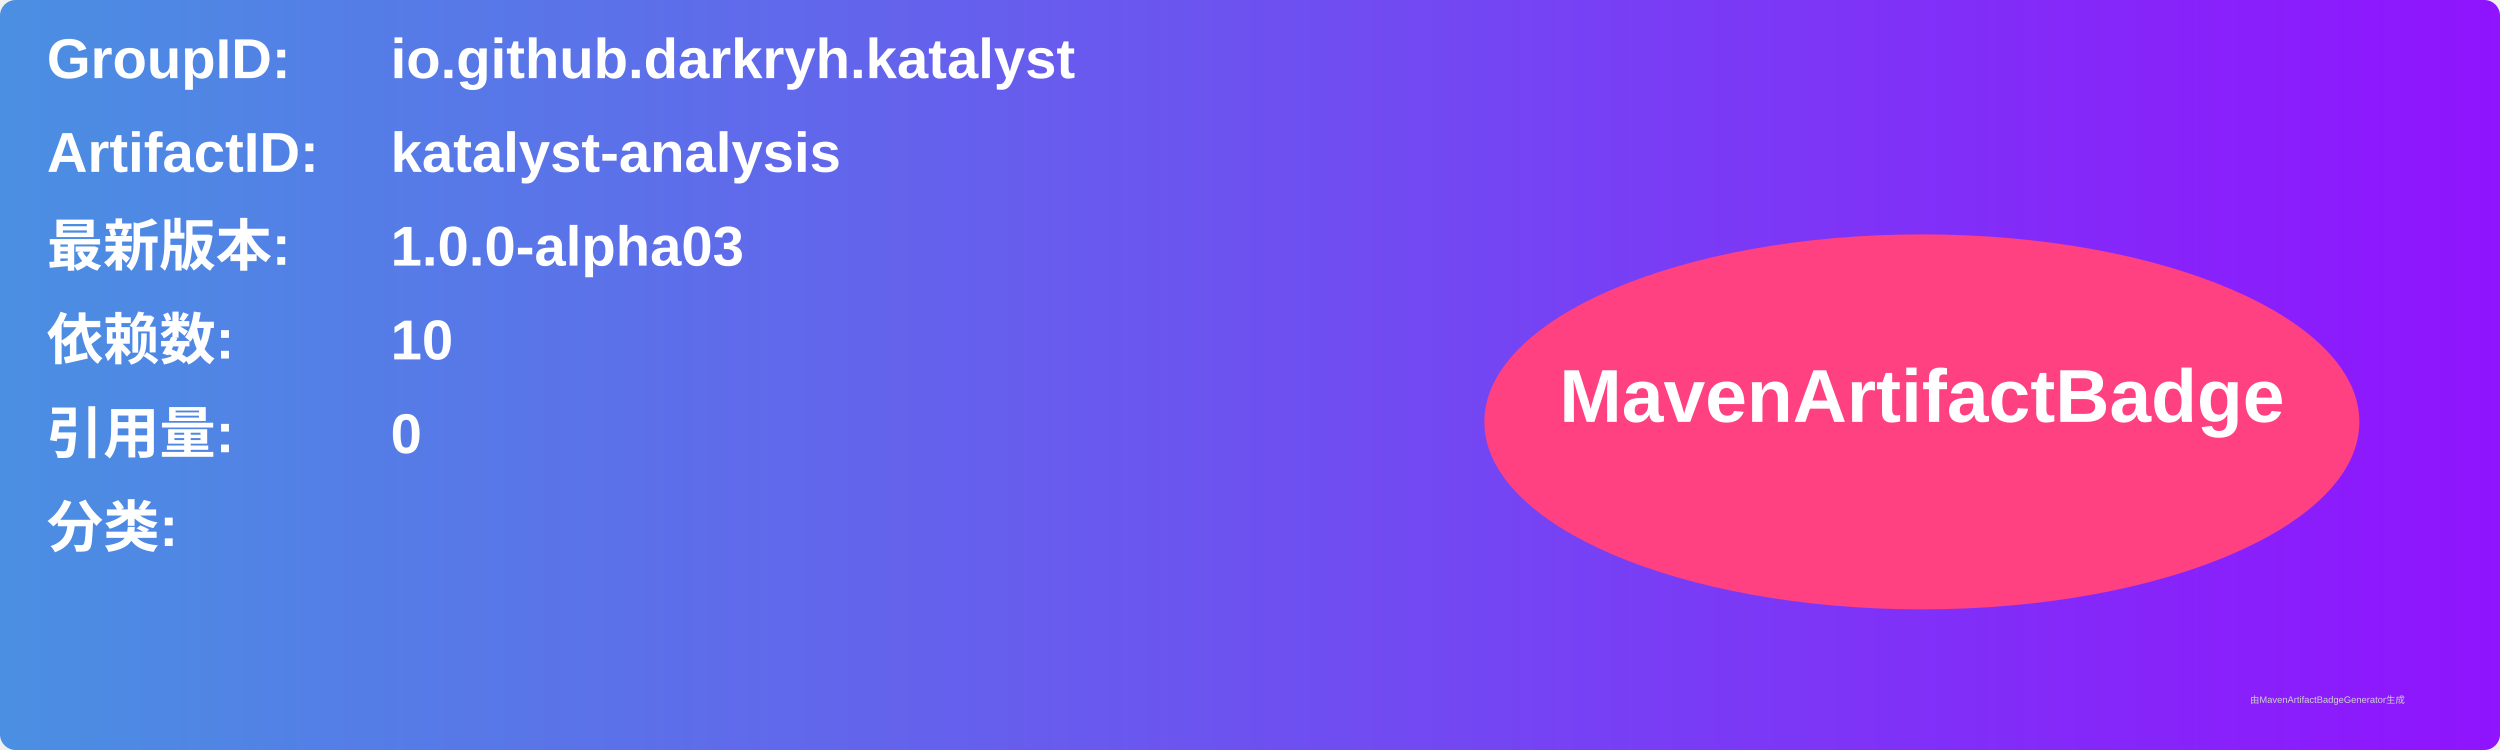
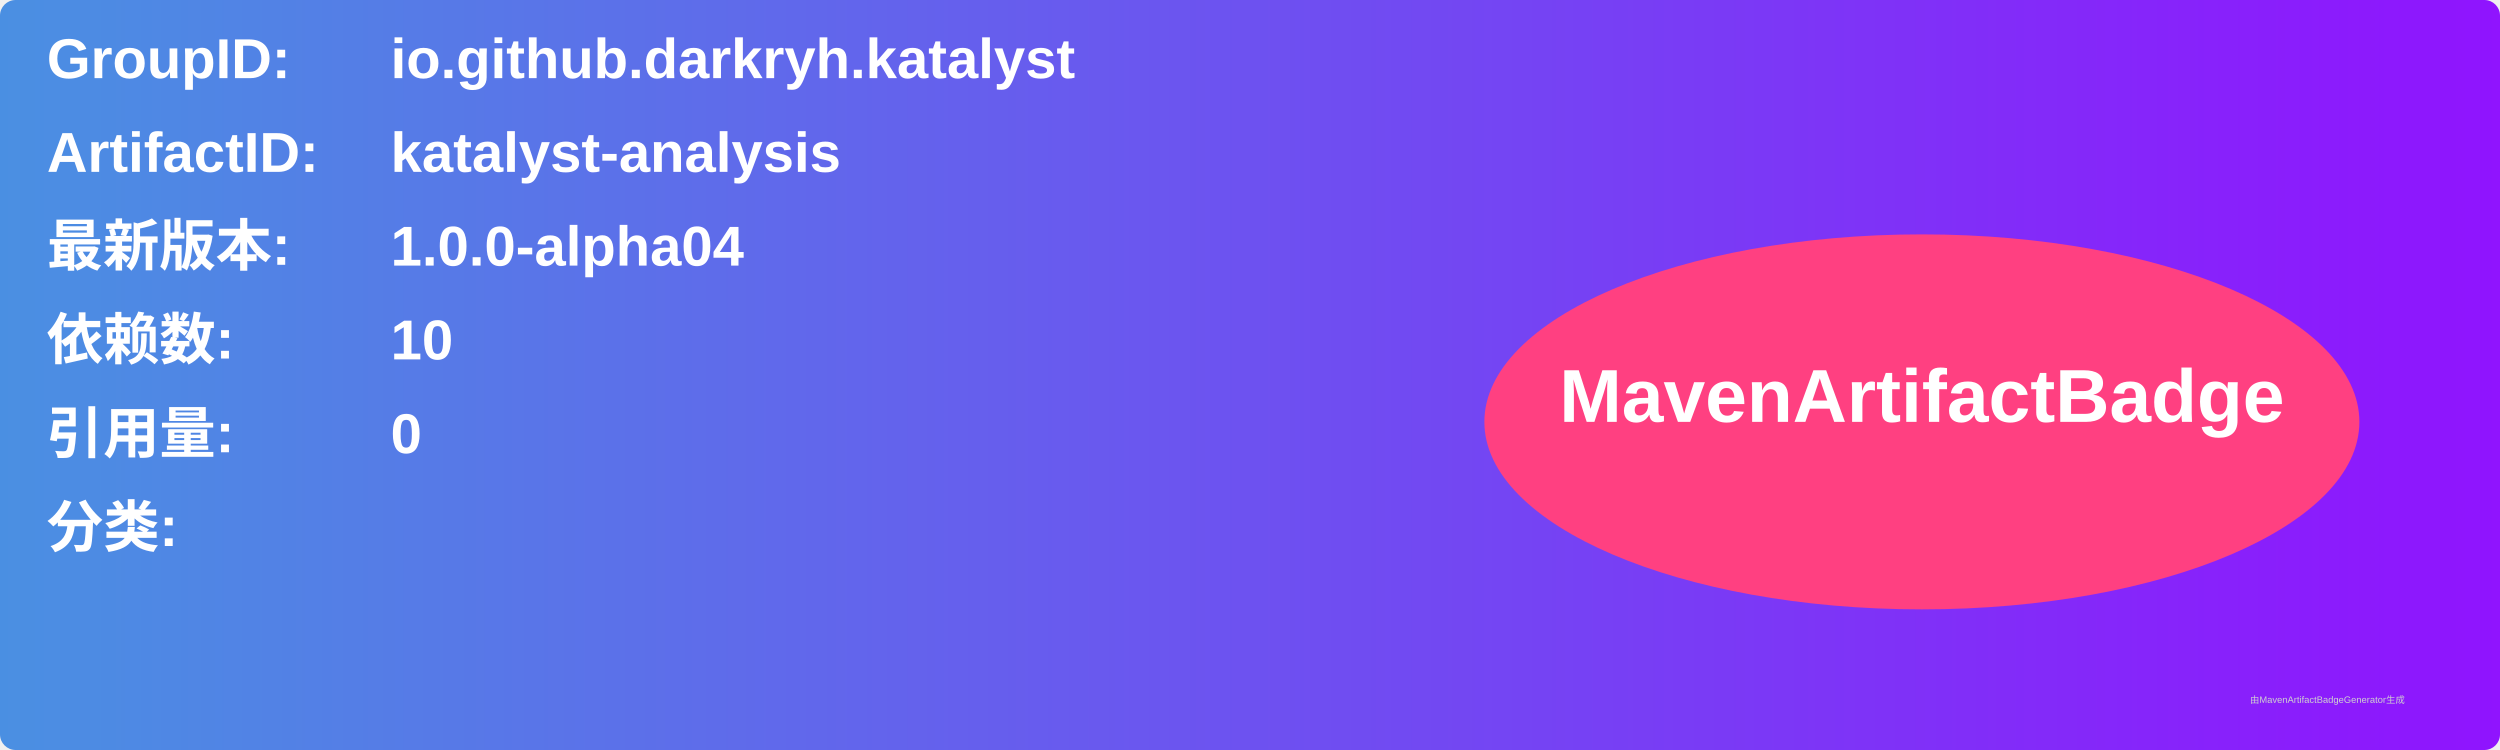
<svg xmlns="http://www.w3.org/2000/svg" width="800" height="240" viewBox="0 0 800 240">
  <linearGradient id="grad" x1="0%" y1="0%" x2="100%" y2="0%">
    <stop offset="0%" stop-color="#4a90e2" />
    <stop offset="100%" stop-color="#9013fe" />
  </linearGradient>
  <rect width="100%" height="100%" rx="5" ry="5" fill="url(#grad)" />
  <g transform="translate(15, 15)">
    <text x="0" y="10" font-family="Arial" font-size="18" fill="white" font-weight="bold" width="260">GroupID:</text>
    <text x="110" y="10" font-family="Arial" font-size="18" fill="white" font-weight="bold" width="460">io.github.darkryh.katalyst</text>
    <text x="0" y="40" font-family="Arial" font-size="18" fill="white" font-weight="bold" width="260">ArtifactID:</text>
    <text x="110" y="40" font-family="Arial" font-size="18" fill="white" font-weight="bold" width="460">katalyst-analysis</text>
    <text x="0" y="70" font-family="Arial" font-size="18" fill="white" font-weight="bold">最新版本:</text>
    <text x="110" y="70" font-family="Arial" font-size="18" fill="white" font-weight="bold">
-       <tspan font-weight="bold">1.0.0-alpha03</tspan>
+       <tspan font-weight="bold">1.0.0-alpha04</tspan>
    </text>
    <text x="0" y="100" font-family="Arial" font-size="18" fill="white" font-weight="bold">依赖数: </text>
    <text x="110" y="100" font-family="Arial" font-size="18" fill="white">
      <tspan font-weight="bold">10</tspan>
    </text>
    <text x="0" y="130" font-family="Arial" font-size="18" fill="white" font-weight="bold">引用量: </text>
    <text x="110" y="130" font-family="Arial" font-size="18" fill="white">
      <tspan font-weight="bold">0</tspan>
    </text>
    <text x="0" y="160" font-family="Arial" font-size="18" fill="white" font-weight="bold">分类:</text>
    <text x="10" y="190" font-family="Arial" font-size="10" fill="white">
      <tspan font-weight="bold" />
    </text>
    <ellipse cx="600" cy="120" rx="140" ry="60" fill="#ff4081" />
    <text x="600" y="120" text-anchor="middle" font-family="Arial" font-size="24" fill="white" font-weight="bold">MavenArtifactBadge</text>
  </g>
  <text x="720" y="225" font-family="Arial" font-size="3" fill="#d0d0d0">由MavenArtifactBadgeGenerator生成</text>
</svg>
